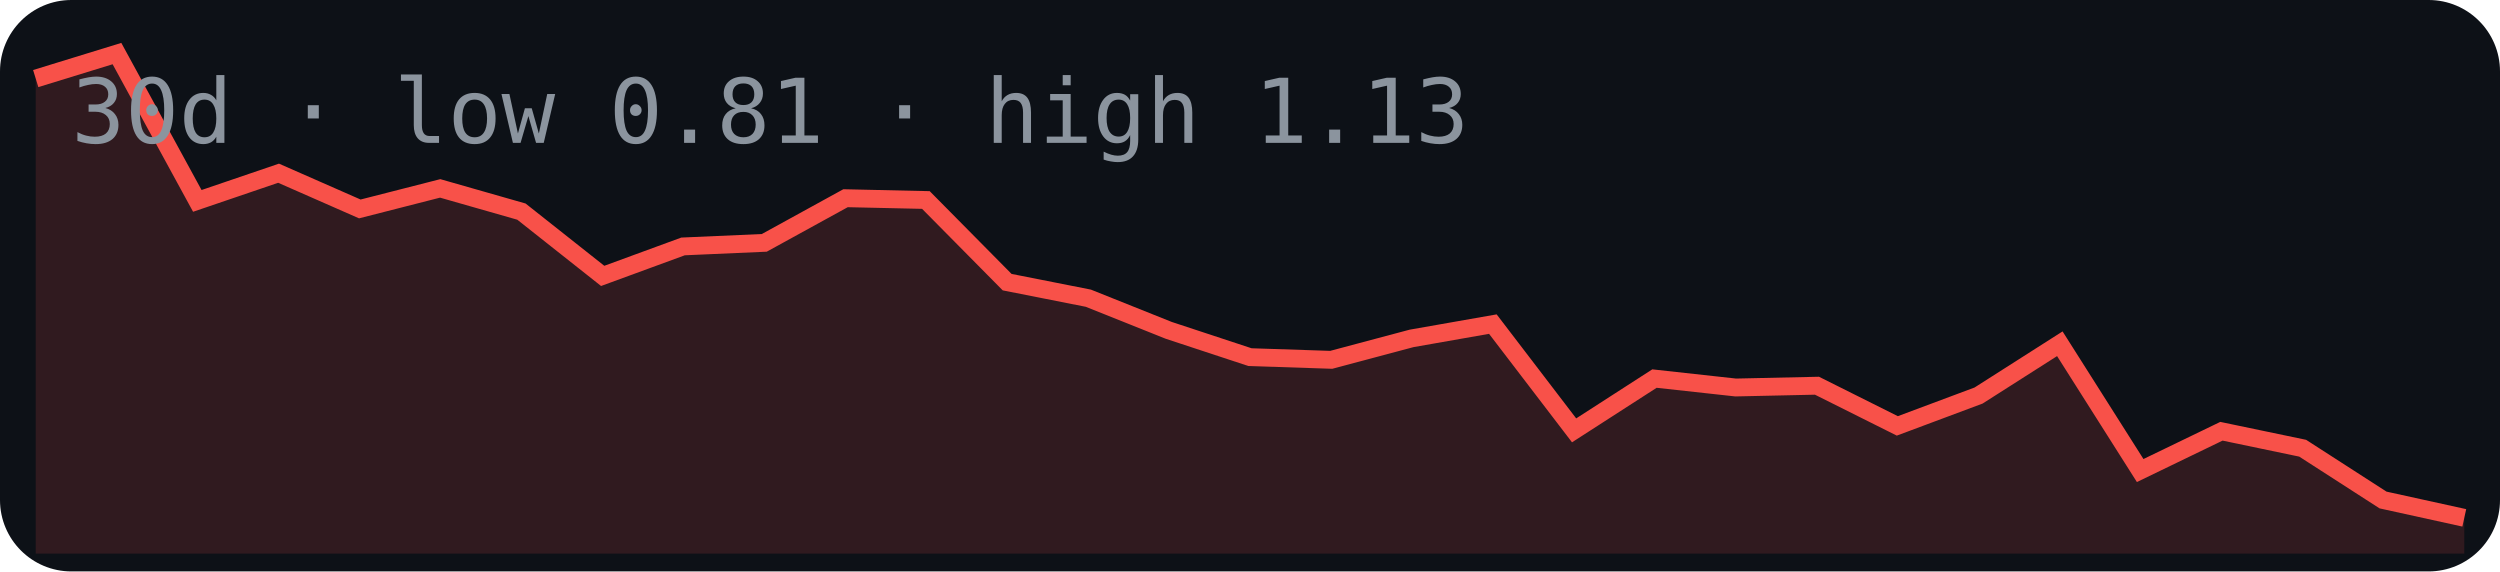
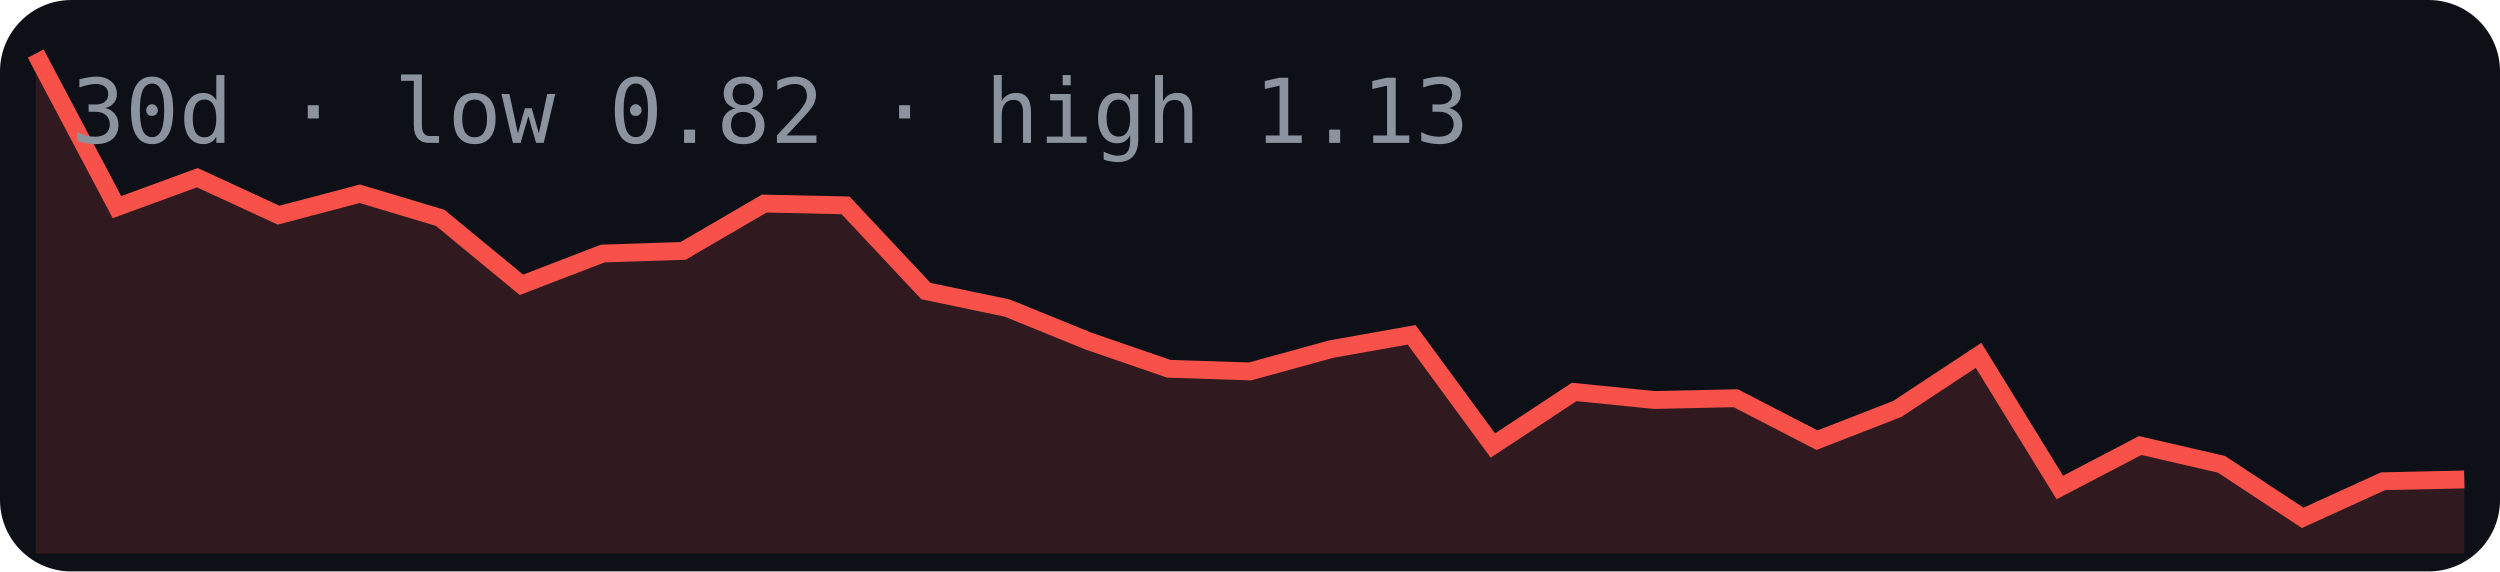
<svg xmlns="http://www.w3.org/2000/svg" width="280" height="64" viewBox="0 0 280 64">
  <rect width="280" height="64" rx="8" fill="#0d1117" />
-   <polygon points="4,62 4.0,8.8 13.1,6.0 22.1,22.5 31.2,19.4 40.3,23.4 49.3,21.1 58.4,23.7 67.5,30.9 76.5,27.6 85.6,27.2 94.7,22.2 103.7,22.4 112.8,31.6 121.9,33.4 130.9,37.0 140.0,40.0 149.1,40.3 158.1,37.9 167.2,36.3 176.3,48.2 185.3,42.4 194.4,43.4 203.5,43.2 212.5,47.7 221.6,44.3 230.7,38.5 239.7,52.7 248.8,48.3 257.9,50.2 266.9,56.0 276.0,58.0 276,62" fill="#f85149" opacity="0.15" />
-   <polyline points="4.0,8.8 13.1,6.0 22.1,22.5 31.2,19.4 40.3,23.4 49.3,21.1 58.4,23.7 67.5,30.9 76.5,27.6 85.6,27.2 94.7,22.2 103.7,22.4 112.8,31.6 121.9,33.4 130.9,37.0 140.0,40.0 149.1,40.3 158.1,37.9 167.2,36.3 176.3,48.2 185.3,42.4 194.4,43.4 203.5,43.2 212.5,47.7 221.6,44.3 230.7,38.5 239.7,52.7 248.8,48.3 257.9,50.2 266.9,56.0 276.0,58.0" fill="none" stroke="#f85149" stroke-width="2" />
-   <text x="8" y="16" font-family="monospace" font-size="10" fill="#8b949e">30d · low 0.81 · high 1.13</text>
+   <polygon points="4,62 4.0,6.0 13.1,23.2 22.1,19.9 31.2,24.1 40.3,21.7 49.3,24.4 58.4,31.9 67.5,28.4 76.5,28.1 85.6,22.8 94.7,23.0 103.7,32.6 112.8,34.5 121.9,38.2 130.9,41.3 140.0,41.6 149.1,39.1 158.1,37.5 167.2,49.9 176.3,43.9 185.3,44.8 194.4,44.6 203.5,49.3 212.5,45.8 221.6,39.8 230.7,54.6 239.7,49.9 248.8,52.0 257.9,58.0 266.9,53.9 276.0,53.7 276,62" fill="#f85149" opacity="0.15" />
+   <polyline points="4.0,6.0 13.1,23.2 22.1,19.9 31.2,24.1 40.3,21.7 49.3,24.4 58.4,31.9 67.5,28.4 76.5,28.1 85.6,22.8 94.7,23.0 103.7,32.6 112.8,34.5 121.9,38.2 130.9,41.3 140.0,41.6 149.1,39.1 158.1,37.5 167.2,49.9 176.3,43.9 185.3,44.8 194.4,44.6 203.5,49.3 212.5,45.8 221.6,39.8 230.7,54.6 239.7,49.9 248.8,52.0 257.9,58.0 266.9,53.9 276.0,53.7" fill="none" stroke="#f85149" stroke-width="2" />
+   <text x="8" y="16" font-family="monospace" font-size="10" fill="#8b949e">30d · low 0.82 · high 1.13</text>
</svg>
